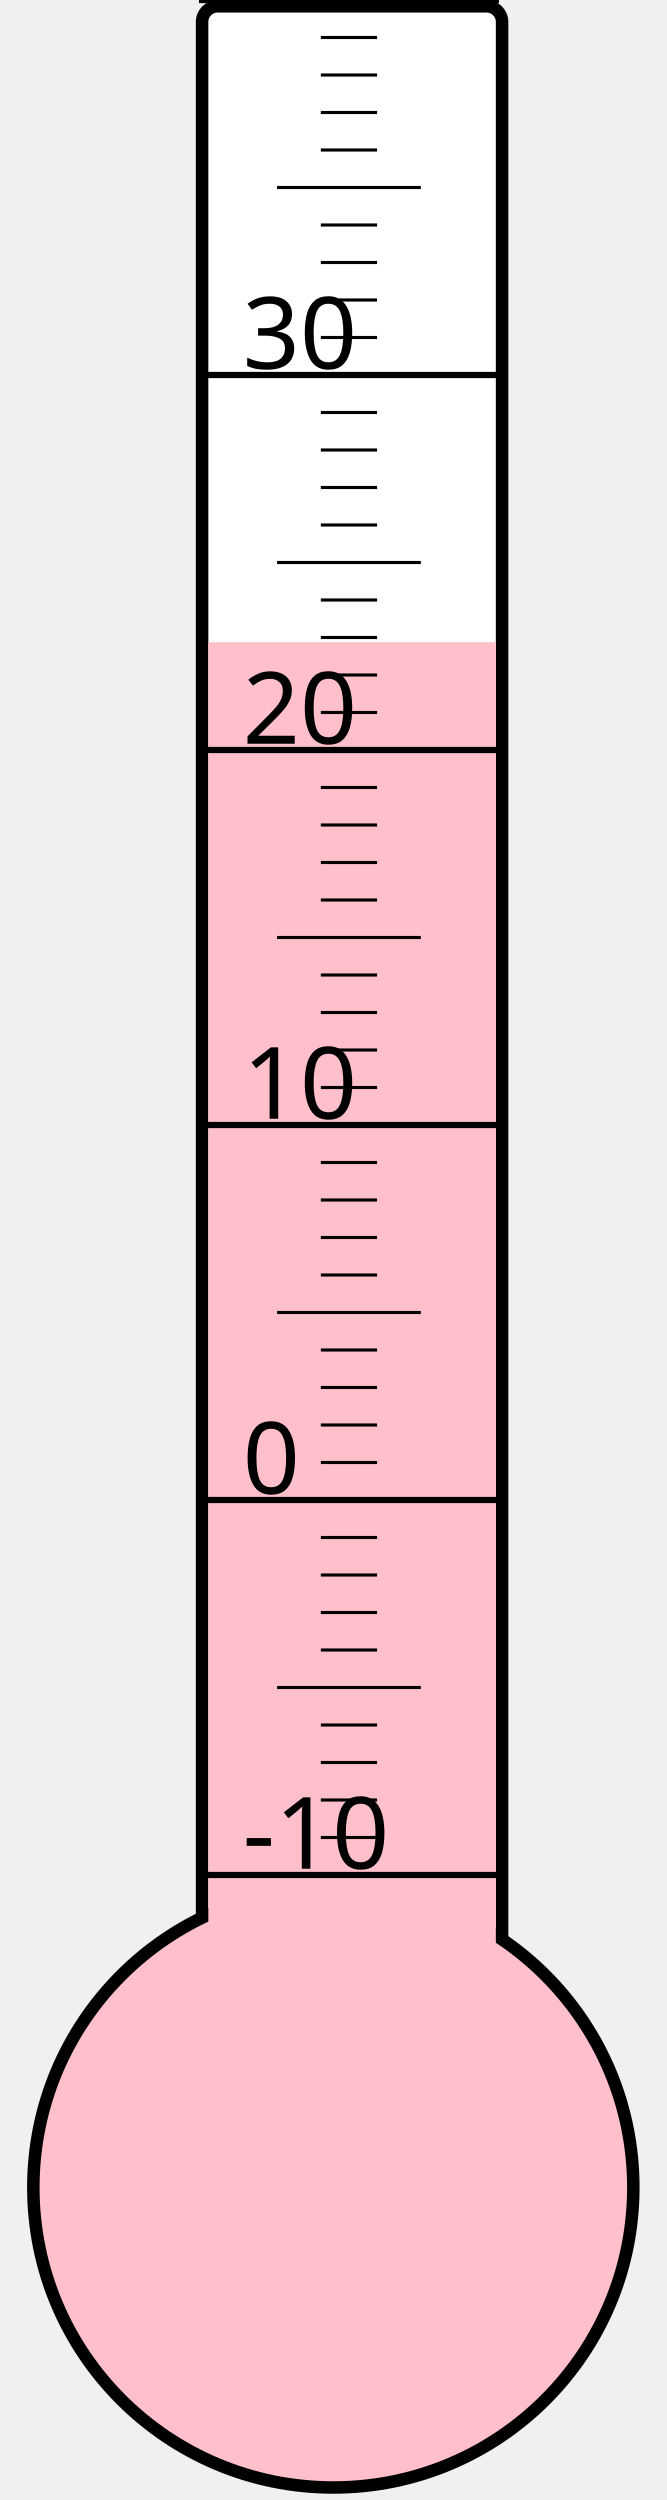
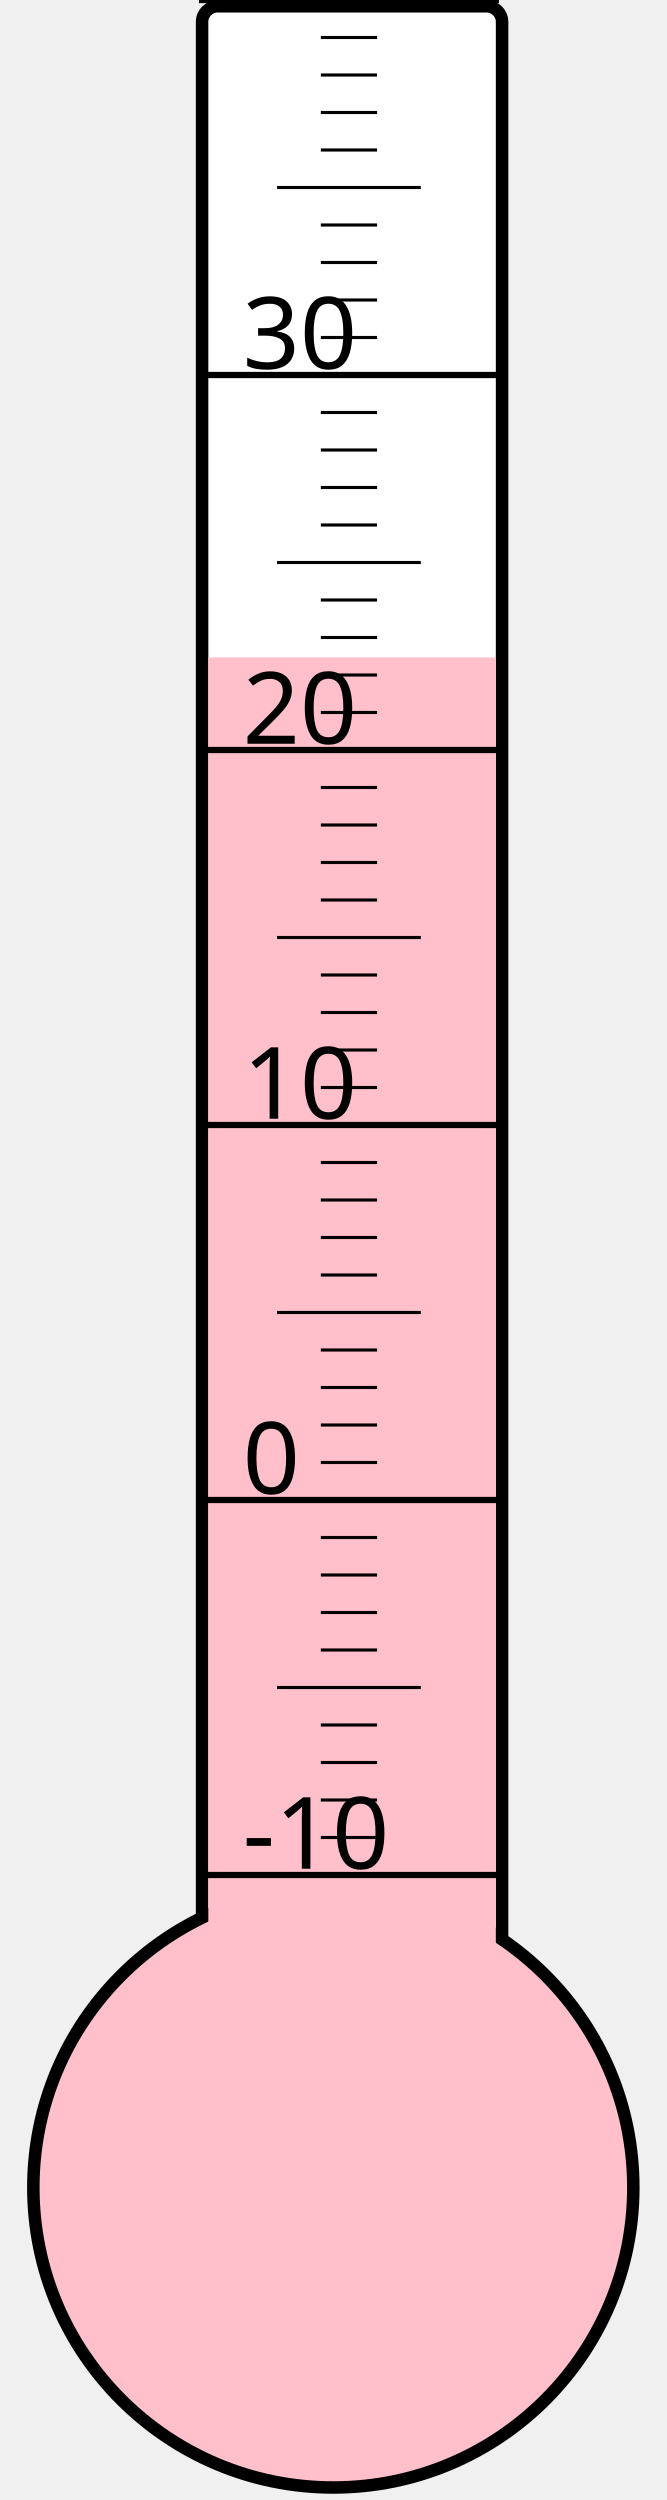
<svg xmlns="http://www.w3.org/2000/svg" width="40px" height="150px" viewBox="0 0 200 800">
  <rect width="200" height="800" x="0" y="0" style="fill: #ffffeb; fill-opacity: 0;" />
  <rect width="96" height="680" x="58" y="2" rx="5" ry="5" style="fill: white; fill-opacity: 1; stroke: black; stroke-width: 4;" />
  <circle cx="100" cy="700" r="96" style="fill: pink; stroke: black; stroke-width: 4;" />
-   <rect width="92" height="494.5" x="60" y="205.5" style="fill: pink; fill-opacity: 1; stroke-width: 0;" />
+   <rect width="92" height="489.625" x="60" y="210.375" style="fill: pink; fill-opacity: 1; stroke-width: 0;" />
  <text x="71" y="598" style="font-family: sans-serif; font-size: 24pt;">-10</text>
  <text x="71" y="478" style="font-family: sans-serif; font-size: 24pt;">0</text>
  <text x="71" y="358" style="font-family: sans-serif; font-size: 24pt;">10</text>
  <text x="71" y="238" style="font-family: sans-serif; font-size: 24pt;">20</text>
  <text x="71" y="118" style="font-family: sans-serif; font-size: 24pt;">30</text>
  <g style="stroke: black;">
    <line x1="57" y1="600" x2="153" y2="600" style="stroke-width: 2;" />
    <line x1="96" y1="588" x2="114" y2="588" style="stroke-width: 1;" />
    <line x1="96" y1="576" x2="114" y2="576" style="stroke-width: 1;" />
    <line x1="96" y1="564" x2="114" y2="564" style="stroke-width: 1;" />
    <line x1="96" y1="552" x2="114" y2="552" style="stroke-width: 1;" />
    <line x1="82" y1="540" x2="128" y2="540" style="stroke-width: 1;" />
    <line x1="96" y1="528" x2="114" y2="528" style="stroke-width: 1;" />
    <line x1="96" y1="516" x2="114" y2="516" style="stroke-width: 1;" />
    <line x1="96" y1="504" x2="114" y2="504" style="stroke-width: 1;" />
    <line x1="96" y1="492" x2="114" y2="492" style="stroke-width: 1;" />
    <line x1="57" y1="480" x2="153" y2="480" style="stroke-width: 2;" />
    <line x1="96" y1="468" x2="114" y2="468" style="stroke-width: 1;" />
    <line x1="96" y1="456" x2="114" y2="456" style="stroke-width: 1;" />
    <line x1="96" y1="444" x2="114" y2="444" style="stroke-width: 1;" />
    <line x1="96" y1="432" x2="114" y2="432" style="stroke-width: 1;" />
    <line x1="82" y1="420" x2="128" y2="420" style="stroke-width: 1;" />
    <line x1="96" y1="408" x2="114" y2="408" style="stroke-width: 1;" />
    <line x1="96" y1="396" x2="114" y2="396" style="stroke-width: 1;" />
    <line x1="96" y1="384" x2="114" y2="384" style="stroke-width: 1;" />
    <line x1="96" y1="372" x2="114" y2="372" style="stroke-width: 1;" />
    <line x1="57" y1="360" x2="153" y2="360" style="stroke-width: 2;" />
    <line x1="96" y1="348" x2="114" y2="348" style="stroke-width: 1;" />
    <line x1="96" y1="336" x2="114" y2="336" style="stroke-width: 1;" />
    <line x1="96" y1="324" x2="114" y2="324" style="stroke-width: 1;" />
    <line x1="96" y1="312" x2="114" y2="312" style="stroke-width: 1;" />
    <line x1="82" y1="300" x2="128" y2="300" style="stroke-width: 1;" />
    <line x1="96" y1="288" x2="114" y2="288" style="stroke-width: 1;" />
    <line x1="96" y1="276" x2="114" y2="276" style="stroke-width: 1;" />
    <line x1="96" y1="264" x2="114" y2="264" style="stroke-width: 1;" />
    <line x1="96" y1="252" x2="114" y2="252" style="stroke-width: 1;" />
    <line x1="57" y1="240" x2="153" y2="240" style="stroke-width: 2;" />
    <line x1="96" y1="228" x2="114" y2="228" style="stroke-width: 1;" />
    <line x1="96" y1="216" x2="114" y2="216" style="stroke-width: 1;" />
    <line x1="96" y1="204" x2="114" y2="204" style="stroke-width: 1;" />
    <line x1="96" y1="192" x2="114" y2="192" style="stroke-width: 1;" />
    <line x1="82" y1="180" x2="128" y2="180" style="stroke-width: 1;" />
    <line x1="96" y1="168" x2="114" y2="168" style="stroke-width: 1;" />
    <line x1="96" y1="156" x2="114" y2="156" style="stroke-width: 1;" />
    <line x1="96" y1="144" x2="114" y2="144" style="stroke-width: 1;" />
    <line x1="96" y1="132" x2="114" y2="132" style="stroke-width: 1;" />
    <line x1="57" y1="120" x2="153" y2="120" style="stroke-width: 2;" />
    <line x1="96" y1="108" x2="114" y2="108" style="stroke-width: 1;" />
    <line x1="96" y1="96" x2="114" y2="96" style="stroke-width: 1;" />
    <line x1="96" y1="84" x2="114" y2="84" style="stroke-width: 1;" />
    <line x1="96" y1="72" x2="114" y2="72" style="stroke-width: 1;" />
    <line x1="82" y1="60" x2="128" y2="60" style="stroke-width: 1;" />
    <line x1="96" y1="48" x2="114" y2="48" style="stroke-width: 1;" />
    <line x1="96" y1="36" x2="114" y2="36" style="stroke-width: 1;" />
    <line x1="96" y1="24" x2="114" y2="24" style="stroke-width: 1;" />
    <line x1="96" y1="12" x2="114" y2="12" style="stroke-width: 1;" />
    <line x1="57" y1="0" x2="153" y2="0" style="stroke-width: 2;" />
  </g>
</svg>
